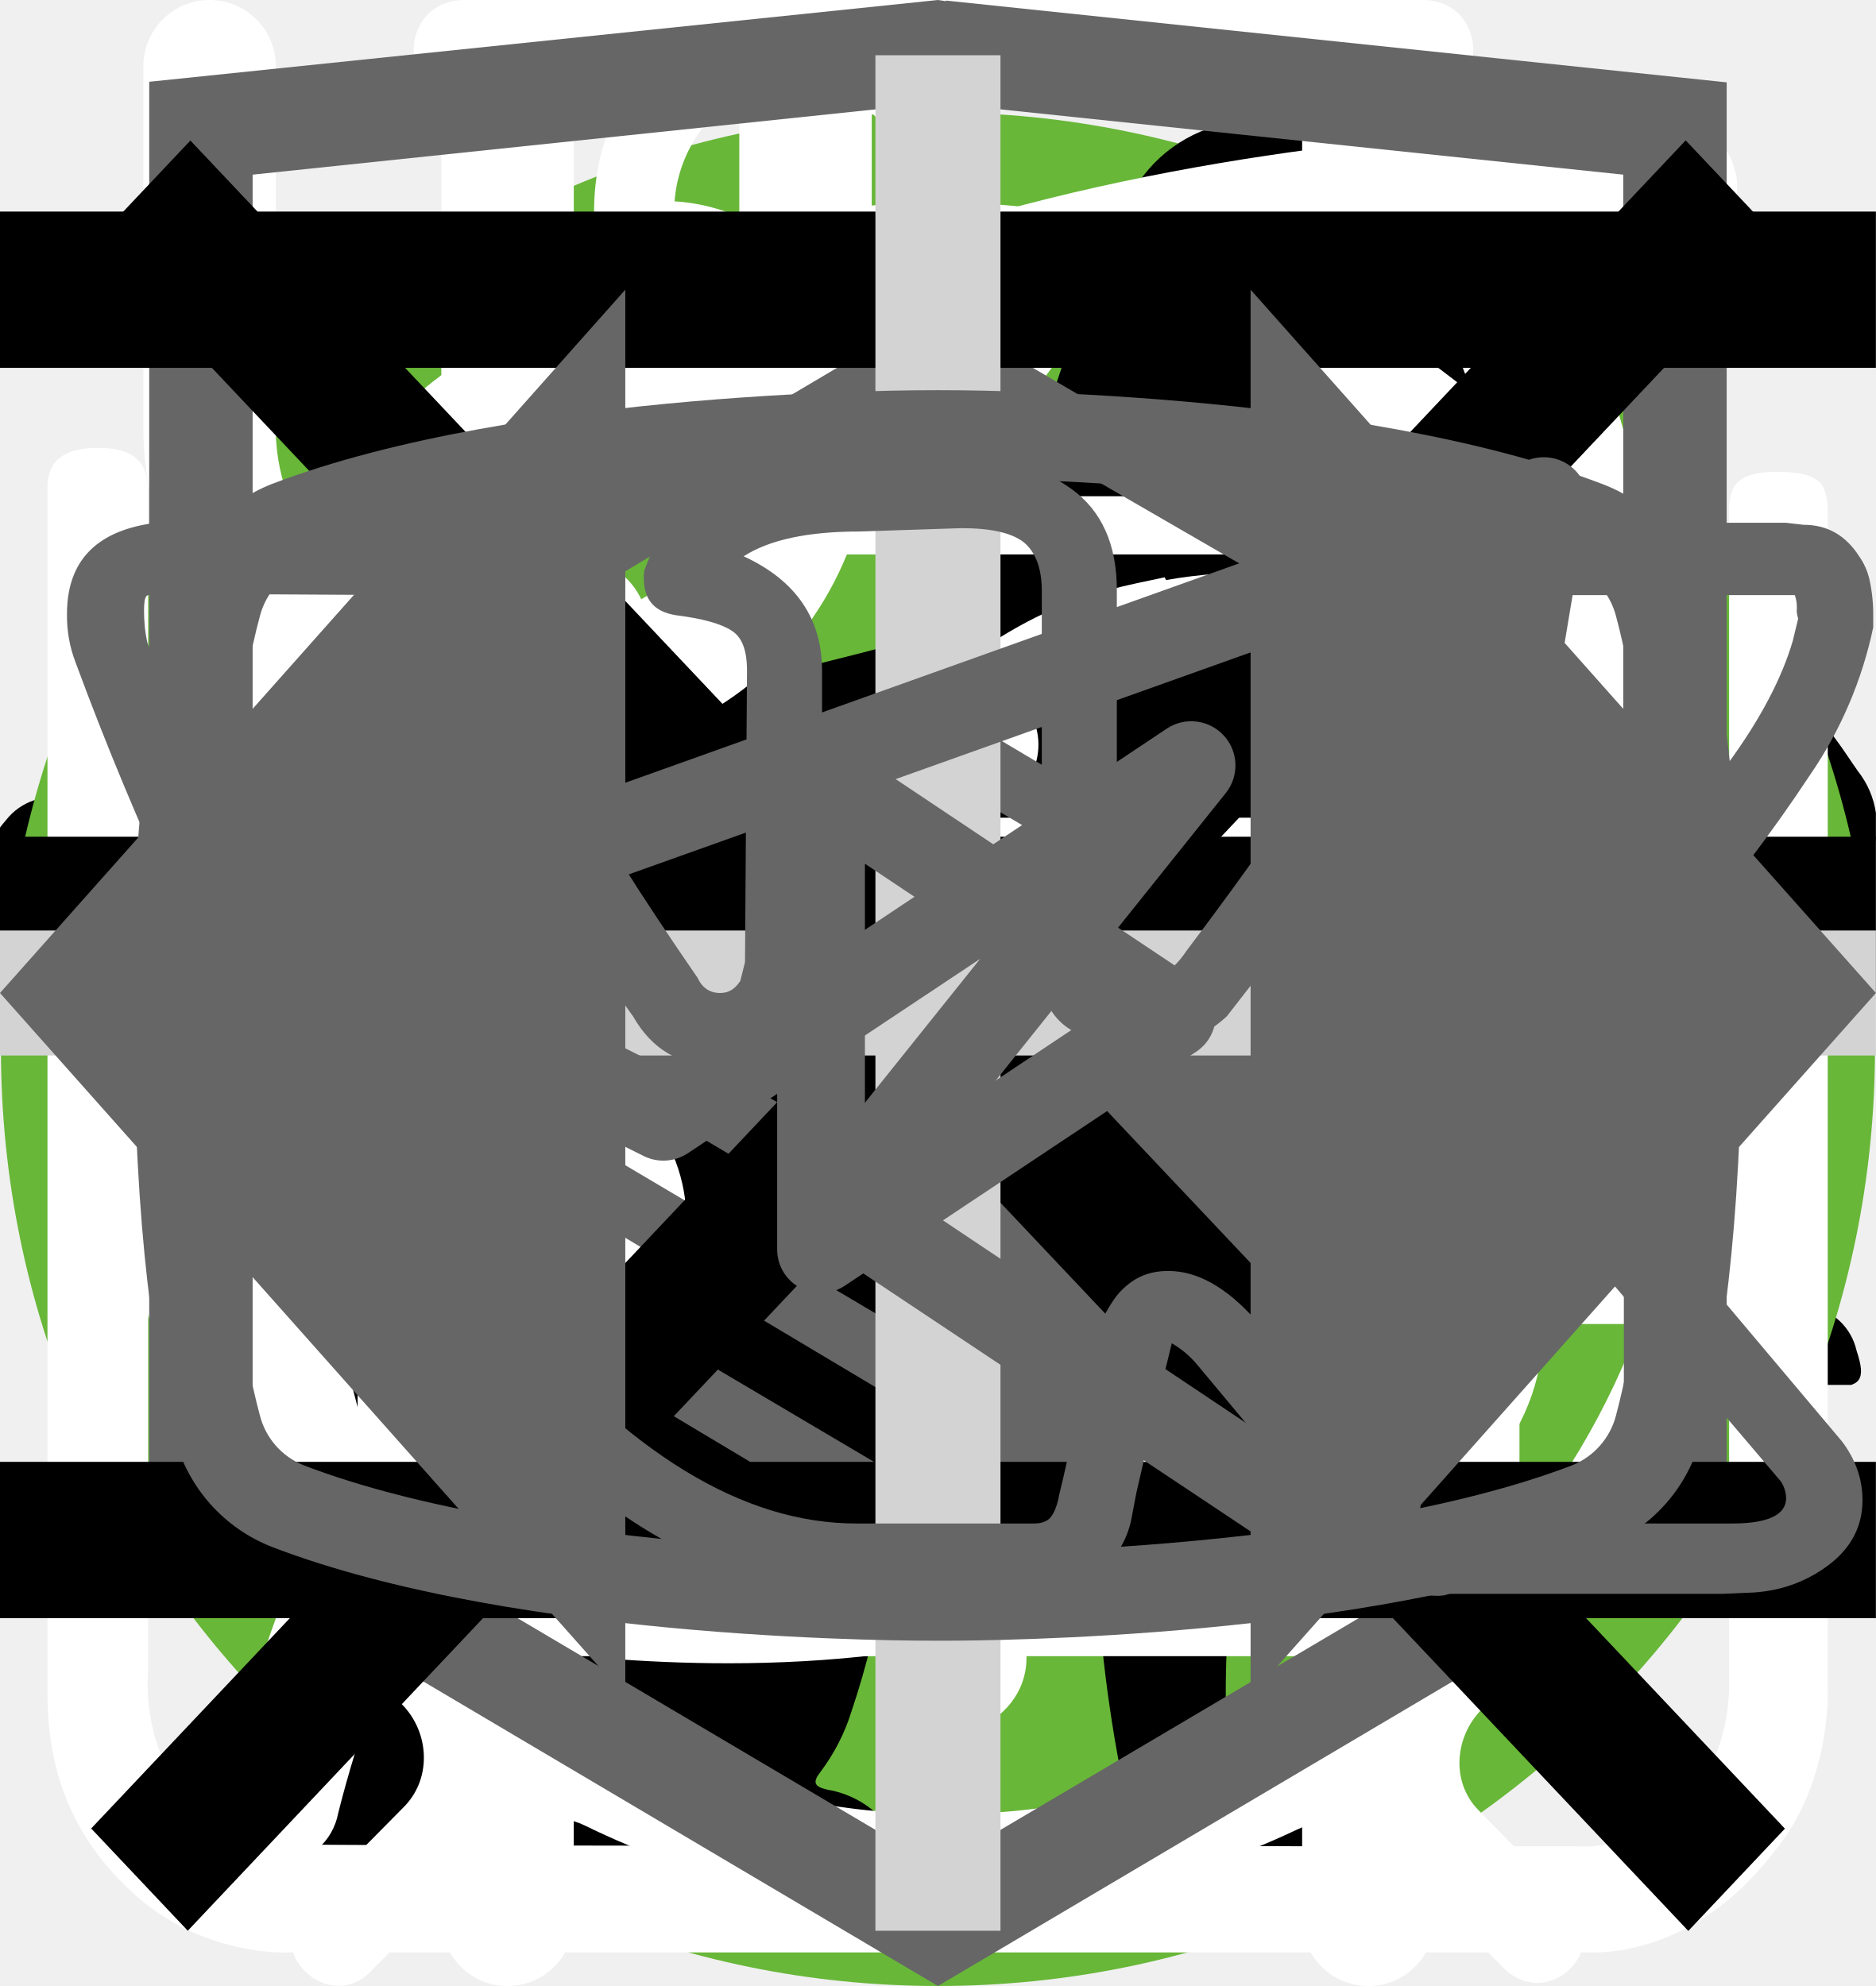
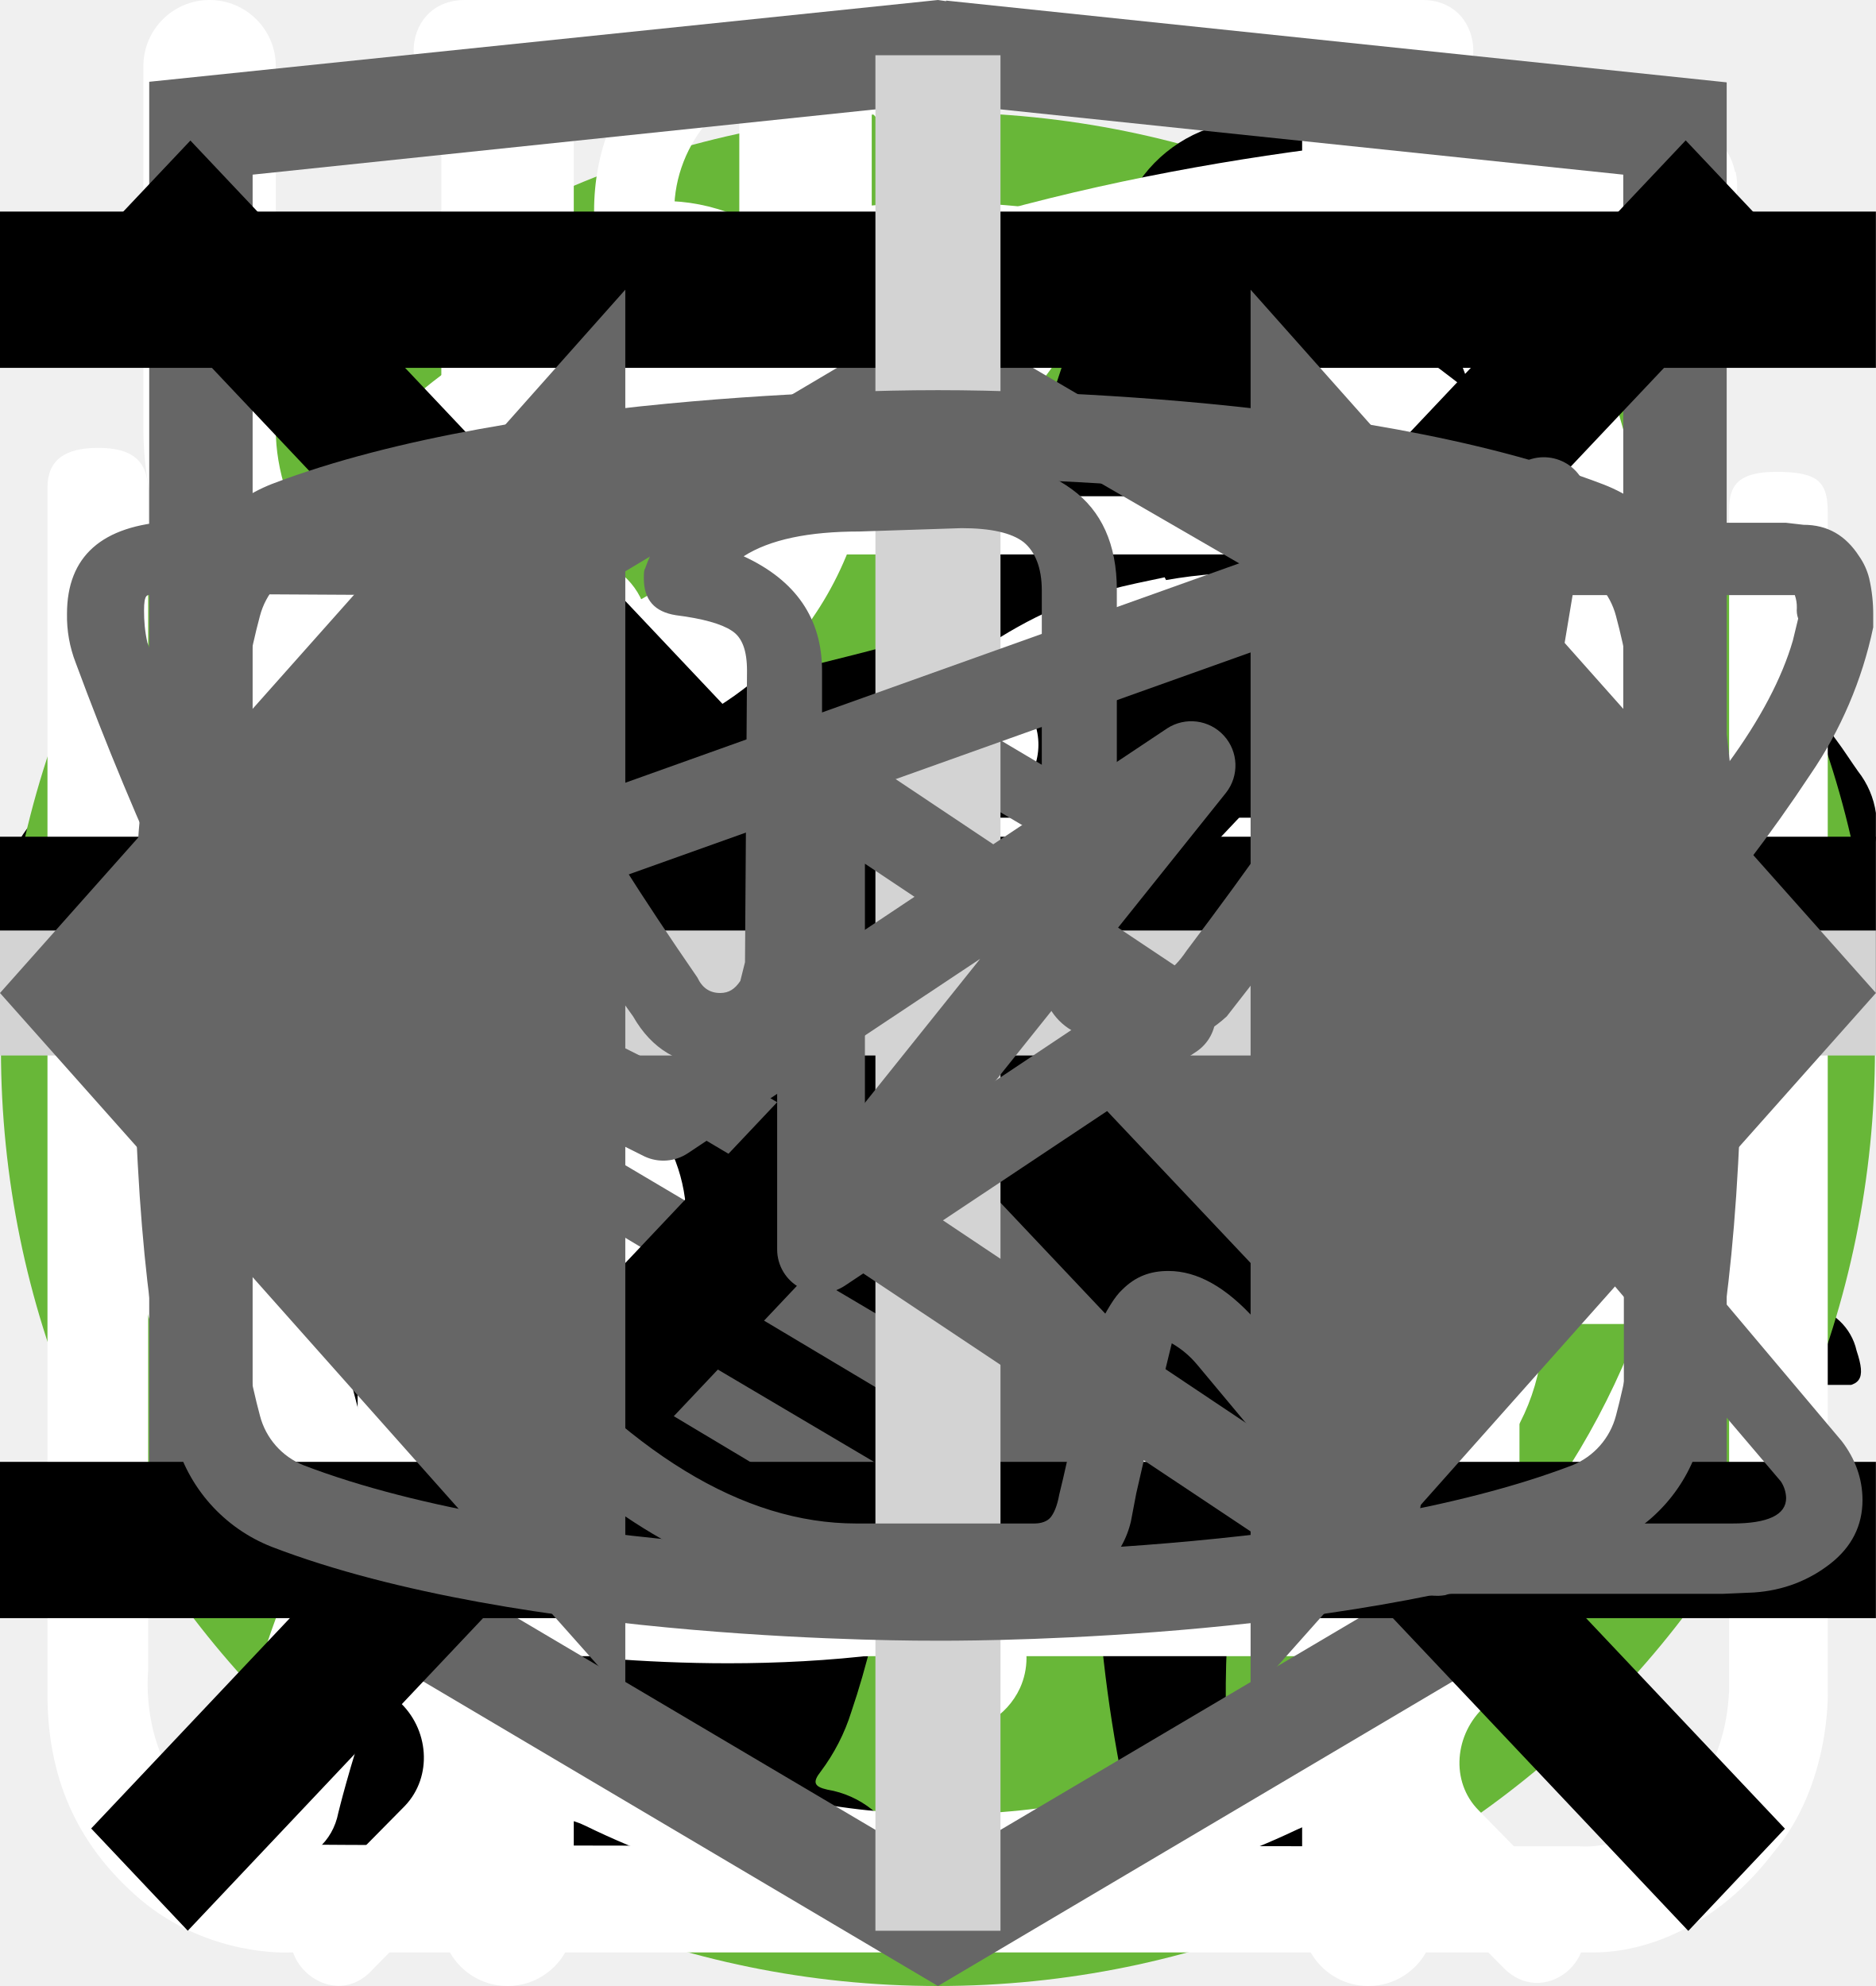
<svg xmlns="http://www.w3.org/2000/svg">
  <style>:root svg:not(:target){display:none}</style>
-   <svg viewBox="0 0 268 200" fill="none" id="cat-pro-tablet">
+   <svg viewBox="0 0 268 200" fill="none" id="cat-pro">
    <circle cx="134" cy="100" r="100" fill="#68B738" />
-     <g clip-path="url(#cat-pro-tablet_0)">
+     <g clip-path="url(#cat-pro_0)">
      <path d="M246.24 55.51a30.4 30.4 0 0 1 9-9.2c2-1.4 3.2-1.4 4.4 1.2 1.6 3.8 3 7.8 1.8 12a4.59 4.59 0 0 0 .8 4.2c1.2 1.6 2.2 3.2 3.2 4.6a12.54 12.54 0 0 1 1.8 12.4 10.86 10.86 0 0 0-.4 6.2c.4 1.98.4 4.02 0 6a7.5 7.5 0 0 1-5.4 6.4 10.42 10.42 0 0 0-6.4 4 2.09 2.09 0 0 1-1.8 1c-2.4.4-8.4-5-8.4-7.4v-1.2c.2-7.2-.2-7.8-6.8-10.8a8.78 8.78 0 0 1-3.6-2.4c-1.2-1.6-2.8-1.4-4.6-.8-1.8.6-2.8 1.8-2.6 3.8.6 4.85.8 9.73.6 14.6.01.56.15 1.1.4 1.6 6.2 9 8.6 19.6 11.6 29.8 2.4 7.8 6.8 12 14.8 12.6 1.28.1 2.55.3 3.8.6a8.32 8.32 0 0 1 6.8 6.4c1.4 4.2.6 5.2-3.6 5.2h-13a6.48 6.48 0 0 1-4.6-1.6 23.39 23.39 0 0 0-6.8-4 14.53 14.53 0 0 1-6.8-5.2 57.16 57.16 0 0 0-8-9c-5.6-5.8-11.6-11.4-16.8-17.4a22.77 22.77 0 0 1-6.4-15.2c0-1.8-.4-2.6-2.4-1.8-.6.38-1.3.6-2 .6-5.6 0-8.4 3.4-10.4 8.4-1.8 4.2-4.2 8.2-6.4 12.4a20.8 20.8 0 0 0-2 8.4c0 4.8 1.2 6.4 5.6 8 2.8 1 5.4 2 6.8 4.8 1.6 3.2 1.2 4-2.2 4.2h-13.6a3.76 3.76 0 0 1-3.8-2.2l-3.6-6a12.1 12.1 0 0 1-1.4-10.8c.86-3.47.93-7.1.2-10.6a16.84 16.84 0 0 1 3.4-14c1.2-1.4 1.2-2-.8-2.4a100.17 100.17 0 0 1-23.74-8.25.2.2 0 0 1-.06-.15c-6.4-2.4-7.6-2-9.4 4.6-1.6 5.6-3.2 11.2-4.4 17-1.4 6.4.2 12.4 2.2 18.4.8 2.4 3.2 2.2 5 2.8 4 1.2 7.4 2.8 9 7 1.4 3.2 1.2 3.6-2.2 3.6-3.4 0-6.8-.2-10.4 0-3.04.06-6-.93-8.4-2.8-9.6-6.4-12.4-16.2-13.2-26.8-.4-6.6-4-11.8-8.2-16.8-.8-1-1.6-1.4-2.8-.6a88.63 88.63 0 0 1-13.4 6 53.42 53.42 0 0 0-24.4 17.6 21.26 21.26 0 0 0-4.4 10.2c-.6 3.6.4 5.2 4 6.2s5.4 3 5.8 6.8c.2 1.6-.4 2.4-2 2.4h-16.2a3.3 3.3 0 0 1-2.6-1.6c-2.52-3.1-3.86-7-3.8-11-.1-6.9.5-13.8 1.8-20.6a12.6 12.6 0 0 1 6.8-9.6c11.8-5.6 18-16.2 23.6-27.2 1.2-2.2.2-2.6-1.8-2.4-5.6.78-10.9 2.98-15.4 6.4-5.9 4.3-11.45 9.05-16.6 14.2a33.34 33.34 0 0 1-20.6 9.8c-14.6.8-21.4-7.4-20.8-20.6.13-4.5 1.83-8.81 4.8-12.2a8.5 8.5 0 0 1 9-3c3 .8 3.8 2.4 2.6 5.4-.6 1.2-1.4 2.2-2 3.4a15 15 0 0 0-2 4c-2.2 6 .8 10.2 7 10.8 6.6.6 12-2.2 17-6.2a89.88 89.88 0 0 0 16-16.6 41.58 41.58 0 0 1 28.8-16.2c4.6-.6 8.6-2.6 13-3.8a83.01 83.01 0 0 1 25.4-3.6 26 26 0 0 0 11.6-2.2c9.8-4 20-4 30.2-2 8 1.6 16 3.6 23.8 5.6 4.64.87 9.41.73 14-.4a135.6 135.6 0 0 1 26.8-4c5.92-.28 11.83.88 17.2 3.4 4 1.8 4 1.8 3 5.6Z" fill="#000" />
    </g>
    <defs>
-       <clipPath id="cat-pro-tablet_0">
+       <clipPath id="cat-pro_0">
        <path fill="#fff" transform="translate(0 44)" d="M0 0h268v112h-268z" />
-       </clipPath>
-     </defs>
-   </svg>
-   <svg viewBox="0 0 67 50" fill="none" id="cat-pro">
-     <circle cx="33" cy="25" r="25" fill="#68B738" />
-     <g clip-path="url(#cat-pro_0)">
-       <path d="M60.56 13.88a7.6 7.6 0 0 1 2.25-2.3c.5-.35.8-.35 1.1.3.4.95.75 1.95.45 3a1.14 1.14 0 0 0 .2 1.05c.3.4.55.8.8 1.15a3.14 3.14 0 0 1 .45 3.1c-.18.5-.22 1.03-.1 1.55.1.5.1 1 0 1.5a1.87 1.87 0 0 1-1.35 1.6 2.6 2.6 0 0 0-1.6 1 .53.53 0 0 1-.45.25c-.6.1-2.1-1.25-2.1-1.85v-.3c.05-1.8-.05-1.95-1.7-2.7a2.2 2.2 0 0 1-.9-.6c-.3-.4-.7-.35-1.15-.2-.45.15-.7.45-.65.95.15 1.2.2 2.43.15 3.65 0 .14.04.27.1.4 1.55 2.25 2.15 4.9 2.9 7.45.6 1.95 1.7 3 3.7 3.15.32.02.64.07.95.15a2.08 2.08 0 0 1 1.7 1.6c.35 1.05.15 1.3-.9 1.3h-3.25c-.42.02-.83-.12-1.15-.4a5.86 5.86 0 0 0-1.7-1 3.63 3.63 0 0 1-1.7-1.3 14.3 14.3 0 0 0-2-2.25c-1.4-1.45-2.9-2.85-4.2-4.35a5.69 5.69 0 0 1-1.6-3.8c0-.45-.1-.65-.6-.45a.96.96 0 0 1-.5.15c-1.4 0-2.1.85-2.6 2.1-.45 1.05-1.05 2.05-1.6 3.1a5.2 5.2 0 0 0-.5 2.1c0 1.2.3 1.6 1.4 2 .7.25 1.35.5 1.7 1.2.4.8.3 1-.55 1.05h-3.4a.94.94 0 0 1-.95-.55l-.9-1.5a3.02 3.02 0 0 1-.35-2.7c.22-.87.23-1.78.05-2.65a4.21 4.21 0 0 1 .85-3.5c.3-.35.3-.5-.2-.6a25.03 25.03 0 0 1-5.95-2.1c-1.6-.6-1.9-.5-2.35 1.15-.4 1.4-.8 2.8-1.1 4.25-.35 1.6.05 3.1.55 4.6.2.6.8.55 1.25.7 1 .3 1.85.7 2.25 1.75.35.8.3.9-.55.9-.85 0-1.7-.05-2.6 0-.76.01-1.5-.23-2.1-.7-2.4-1.6-3.1-4.05-3.3-6.7-.1-1.65-1-2.95-2.05-4.2-.2-.25-.4-.35-.7-.15-1.07.59-2.2 1.1-3.35 1.5a13.36 13.36 0 0 0-6.1 4.4 5.32 5.32 0 0 0-1.1 2.55c-.15.9.1 1.3 1 1.55s1.35.75 1.45 1.7c.05.4-.1.6-.5.6h-4.05a.82.82 0 0 1-.65-.4 4.28 4.28 0 0 1-.95-2.75 25.3 25.3 0 0 1 .45-5.15 3.15 3.15 0 0 1 1.7-2.4c2.95-1.4 4.5-4.05 5.9-6.8.3-.55.05-.65-.45-.6-1.4.2-2.73.74-3.85 1.6a35.31 35.31 0 0 0-4.15 3.55 8.33 8.33 0 0 1-5.15 2.45c-3.65.2-5.35-1.85-5.2-5.15.03-1.13.46-2.2 1.2-3.05a2.13 2.13 0 0 1 2.25-.75c.75.2.95.6.65 1.35-.15.3-.35.55-.5.85-.22.3-.39.64-.5 1-.55 1.5.2 2.55 1.75 2.7 1.65.15 3-.55 4.25-1.55 1.5-1.2 2.85-2.6 4-4.15a10.4 10.4 0 0 1 7.2-4.05c1.15-.15 2.15-.65 3.25-.95a20.7 20.7 0 0 1 6.35-.9 6.5 6.5 0 0 0 2.9-.55c2.45-1 5-1 7.55-.5 2 .4 4 .9 5.95 1.4 1.16.21 2.35.18 3.5-.1 2.2-.56 4.44-.9 6.7-1a9.08 9.08 0 0 1 4.3.85c1 .45 1 .45.75 1.4Z" fill="#000" />
-     </g>
-     <defs>
-       <clipPath id="cat-pro_0">
-         <path fill="#fff" transform="translate(0 11)" d="M0 0h67v28h-67z" />
      </clipPath>
    </defs>
  </svg>
  <svg viewBox="0 0 50 53" fill="none" id="cat-slim">
    <circle cx="25" cy="28" r="25" fill="#68B738" />
    <g clip-path="url(#cat-slim_0)">
      <path d="M35.2 0h-.2c-.32.19-.59.47-.74.82a8.03 8.03 0 0 0-.67 1.76.84.84 0 0 1-.76.69 3.77 3.77 0 0 0-2.69 1.95c-.37.66-.69 1.35-.95 2.06-.73 1.9-1.29 3.85-1.98 5.77-.32.87-.34.87-1.32.87-1.16 0-1.08-.18-1.1 1.1 0 .41.13.62.56.6.13 0 .33-.07.39.1.05.18-.13.26-.23.36a4.63 4.63 0 0 1-2.23 1.26c-.97.26-1.97.47-2.92.79-2.45.82-4.7 1.96-6.46 3.9a14.44 14.44 0 0 0-2.44 4.04c-1.89 4.46-2.8 9.15-3.51 13.88a97.06 97.06 0 0 0-.75 6.7c-.1 1.1-.2 2.23-.2 3.35h17.14c.03-.23-.01-.46-.12-.66a2.58 2.58 0 0 0-1.97-1.58c-.36-.08-.4-.2-.18-.48.36-.48.64-1.02.82-1.6.84-2.47 1.16-5.06 1.57-7.62.23-1.96.83-3.85 1.77-5.59a11.13 11.13 0 0 1 2.87-3.28c.43-.32.45-.32.52.23.05.36.06.74.09 1.11a48.2 48.2 0 0 1-.1 7.31c-.2 1.88-.22 3.78-.07 5.67.2 2.2.59 4.36 1.16 6.49h6.84a2.8 2.8 0 0 0-2.18-2.29c-.64-.1-1.3-.07-1.93.1-.31.08-.44 0-.46-.33-.22-2.73-.04-5.47.51-8.16a91.8 91.8 0 0 0 1.57-9.37c.14-1.27.54-2.5 1.18-3.6.6-1.1 1.14-2.23 1.74-3.33a3.03 3.03 0 0 0 .22-2.67c-.14-.37-.27-.74-.44-1.1-.52-1-1.03-2-1.5-3-.26-.52-.2-.59.36-.6.84 0 .84 0 .86-.85v-.34c0-.35-.14-.55-.52-.51h-.78c-.36 0-.46-.15-.37-.52a3.22 3.22 0 0 1 2.64-2.28 11.3 11.3 0 0 1 3.4.22.51.51 0 0 0 .65-.33 40 40 0 0 1 .66-1.55.52.52 0 0 0-.05-.58c-1.65-2.1-3.43-4.05-5.87-5.3a.77.77 0 0 1-.45-.58 9.8 9.8 0 0 0-.65-2.14 1.8 1.8 0 0 0-.73-.89Z" fill="#000" />
    </g>
    <defs>
      <clipPath id="cat-slim_0">
        <path fill="#fff" transform="translate(7)" d="M0 0h36v50h-36z" />
      </clipPath>
    </defs>
  </svg>
  <svg viewBox="0 0 32 12" fill="none" id="icon-arrow-link">
    <path stroke="#000" stroke-width="2" d="M0 6h18" />
    <path d="m24 6-6.75 5.2v-10.4l6.75 5.2Z" fill="#000" />
  </svg>
  <svg viewBox="0 0 32 12" fill="none" id="icon-arrow">
    <path stroke="#000" stroke-width="2" d="M0 6h26" />
    <path d="m32 6-6.75 5.2v-10.4l6.75 5.2Z" fill="#000" />
  </svg>
  <svg viewBox="0 0 26 30" fill="none" id="icon-change">
    <path fill-rule="evenodd" clip-rule="evenodd" d="M19.12.08a1 1 0 0 1 1.09.21c.9.91 2.1 2.88 3.06 5.92a42.6 42.6 0 0 1 1.73 12.79 1 1 0 0 1-1 1h-3.5v9a1 1 0 1 1-2 0v-28a1 1 0 0 1 .62-.92Zm1.38 17.92h2.5a39.62 39.62 0 0 0-1.64-11.19 22.4 22.4 0 0 0-.86-2.3v13.49Zm-14-18a1 1 0 0 1 1 1v28a1 1 0 1 1-2 0v-28a1 1 0 0 1 1-1Z" fill="#fff" />
    <path fill-rule="evenodd" clip-rule="evenodd" d="M2 0a1 1 0 0 1 1 1v5.5c0 .56.2 1.32.7 1.92.48.56 1.31 1.08 2.8 1.08a1 1 0 1 1 0 2 5.41 5.41 0 0 1-4.33-1.8 5.07 5.07 0 0 1-1.17-3.2v-5.5a1 1 0 0 1 1-1Z" fill="#fff" />
    <path fill-rule="evenodd" clip-rule="evenodd" d="M11 0a1 1 0 0 0-1 1v5.5c0 .56-.2 1.32-.7 1.92-.48.56-1.31 1.08-2.8 1.08a1 1 0 0 0 0 2 5.4 5.4 0 0 0 4.33-1.8 5.07 5.07 0 0 0 1.17-3.2v-5.5a1 1 0 0 0-1-1Z" fill="#fff" />
  </svg>
  <svg viewBox="0 0 27 31" fill="none" id="icon-effect">
    <path d="M6.12 0c-1.07 0-1.07 1.58 0 1.58h6.67v1.6a13.21 13.21 0 0 0-12.23 13.3c0 4.02 1.75 7.64 4.52 10.07.48.43.54 1.18.1 1.64l-1.53 1.55c-.75.69.36 1.75 1.03 1l2-2.03c.36-.34.88-.43 1.32-.21a12.79 12.79 0 0 0 11.1.06c.43-.21.96-.13 1.3.21l1.95 1.97c.68.64 1.66-.31 1.04-1l-1.45-1.48c-.45-.45-.38-1.2.1-1.63a13.47 13.47 0 0 0 4.62-10.16 13.2 13.2 0 0 0-12.27-13.28v-1.6h6.67c1.06 0 1.06-1.59 0-1.59h-14.94Zm-4.12 16.47c0-6.53 5.2-11.82 11.6-11.82 6.41 0 11.6 5.3 11.6 11.82 0 6.55-5.19 11.85-11.6 11.85-6.4 0-11.6-5.3-11.6-11.85Zm10.8-8.09c0-1.1 1.66-1.1 1.66 0v8.63c0 .23-.09.44-.25.6a.86.86 0 0 1-.6.25.82.82 0 0 1-.57-.23.8.8 0 0 1-.24-.56v-8.69Zm-5 2.62c.31 0 .61-.12.83-.34a1.14 1.14 0 0 0-.82-1.96c-.3.02-.56.16-.75.37a1.14 1.14 0 0 0 .75 1.92Zm11.6 0c.31 0 .6-.12.82-.34a1.14 1.14 0 0 0-.82-1.96 1.14 1.14 0 0 0 0 2.29Zm-10.43 12.59c0 1.53-2.33 1.53-2.33 0s2.33-1.53 2.33 0Zm4.64 3.44a1.18 1.18 0 0 0 1.17-.68 1.14 1.14 0 0 0-.7-1.56 1.17 1.17 0 0 0-1.22.32 1.14 1.14 0 0 0 .75 1.92Zm-8.12-10.39a1.14 1.14 0 0 1-.69 1.17 1.17 1.17 0 0 1-1.57-.7 1.14 1.14 0 0 1 .32-1.2 1.17 1.17 0 0 1 1.94.73Zm17.39 1.15a1.17 1.17 0 0 0 1.17-.68 1.14 1.14 0 0 0-.7-1.55 1.17 1.17 0 0 0-1.22.32 1.14 1.14 0 0 0 .75 1.91Zm-2.32 5.8c0 1.53-2.32 1.53-2.32 0s2.32-1.53 2.32 0Z" fill="#fff" />
  </svg>
  <svg viewBox="0 0 30 32" fill="none" id="icon-nutrition">
    <g clip-path="url(#icon-nutrition_0)">
      <path d="M27.84 2.77a.95.95 0 0 0-.9-.77h-.01c-4.94.03-16.95.92-21.8 8.38-2.51 3.88-2.73 8.91-.64 14.96l.07.13a25.93 25.93 0 0 0-1.04 3.32 1 1 0 0 0 .72 1.19l.2.02c.43 0 .81-.32.9-.79.03-.1 2.42-10.37 10.86-16.38.43-.3.55-.93.26-1.38a.9.9 0 0 0-1.3-.28c-4.79 3.4-7.74 8-9.47 11.65-1.24-4.57-.92-8.37.99-11.3 3.74-5.76 12.62-7.15 17.98-7.45-1.16 1.8-2.41 5.1-2.41 10.93 0 3.12-.83 5.52-2.47 7.14-2.62 2.6-6.88 2.83-10 2.58-.51-.04-.96.38-1 .93-.04.55.35 1.03.86 1.07.63.05 1.3.08 1.98.08 3.18 0 6.87-.66 9.43-3.2 2.04-2 3.07-4.9 3.07-8.6 0-9.1 3.22-11.1 3.23-11.1.4-.21.6-.68.5-1.13Z" fill="#fff" />
    </g>
    <defs>
      <clipPath id="icon-nutrition_0">
        <path fill="#fff" d="M0 0h30v32h-30z" />
      </clipPath>
    </defs>
  </svg>
  <svg viewBox="0 0 27 29" fill="none" id="icon-powder">
    <path d="M11.38 0c-1.64 0-2.9 1.36-2.9 3.08s1.26 3.08 2.9 3.08c1.63 0 2.9-1.36 2.9-3.08s-1.27-3.08-2.9-3.08Zm0 1.18c1 0 1.72.84 1.72 1.9 0 1-.8 1.9-1.72 1.9-1 0-1.73-.84-1.73-1.9 0-1 .78-1.9 1.72-1.9Zm-10.88 23.56c0 1.18.4 2.18 1.36 3 1 .84 2.17.77 2.17.77h19.04c.77 0 1.8-.38 2.62-1.45.85-1 .8-2.36.8-2.36v-17.21c0-.44-.12-.6-.75-.6-.64 0-.69.27-.69.59v17.22c-.02.3-.07 1.08-.74 1.72-.74.62-1.45.54-1.45.54s-18.13 0-19.03-.03a2.14 2.14 0 0 1-1.45-.9c-.51-.73-.41-1.63-.41-1.63v-17.22c0-.46-.24-.64-.73-.64s-.74.18-.74.58v17.62Zm16.31-16.31c-1.08.23-2.17.38-4.26 2.35-2.08 2-3.62 1.9-5.16 1.82-1.54-.1-3.17-1.54-3.45-1.9-.33-.36-.9-.12-1.08.11-.16.24-.16.64.1 1 1.27 1.18 2.45 2.08 4.72 2.26a7.5 7.5 0 0 0 5.89-2.26c1.45-1.45 2.17-1.72 3.26-1.9a6.3 6.3 0 0 1 5.08 1.26c1 1.1 1.26.78 1.54.48.54-.72-.23-1.27-1.1-1.9a7.24 7.24 0 0 0-5.52-1.28l-.02-.04Zm-9.06 7.16c-1.18 0-2.08 1-2.08 2.26 0 1.27.9 2.27 2.08 2.27 1.18 0 2.08-1 2.08-2.27s-.9-2.26-2.08-2.26Zm11.78.78c-1.54 0-2.8 1.36-2.8 2.99 0 1.63 1.26 2.99 2.8 2.99 1.54 0 2.81-1.36 2.81-3 0-1.62-1.27-2.98-2.8-2.98Zm0 1.45c.8 0 1.45.7 1.45 1.54a1.5 1.5 0 0 1-1.45 1.54c-.8 0-1.45-.7-1.45-1.54 0-.86.65-1.54 1.45-1.54Z" fill="#fff" />
  </svg>
  <svg viewBox="0 0 78 81" fill="none" id="icon-promote">
    <path d="M64.02 35.63h-49.99a3.18 3.18 0 0 1-3.18-3.16v-9.47a3.18 3.18 0 0 1 3.18-3.16h49.98a3.17 3.17 0 0 1 3.19 3.16v9.47a3.17 3.17 0 0 1-3.18 3.16Zm-49.99-13.37c-.4 0-.74.34-.74.74v9.47c0 .4.33.74.74.74h49.98c.41 0 .75-.33.75-.74v-9.47c0-.4-.34-.74-.75-.74h-49.98Z" fill="#fff" />
    <path d="M57.04 68.08h-36.04a6.11 6.11 0 0 1-6.13-6.09v-27.57c0-.67.55-1.21 1.22-1.21.68 0 1.22.54 1.22 1.21v27.57a3.68 3.68 0 0 0 3.69 3.67h36.04a3.68 3.68 0 0 0 3.7-3.67v-27.57a1.22 1.22 0 0 1 2.44 0v27.57a6.11 6.11 0 0 1-6.14 6.1Z" fill="#fff" />
    <path d="M39.02 68.08c-.67 0-1.22-.54-1.22-1.2v-32.46c0-.67.55-1.21 1.22-1.21.68 0 1.22.54 1.22 1.21v32.45c0 .67-.54 1.21-1.22 1.21Zm-15.21-45.82a7.81 7.81 0 0 1-3.17-10.6 7.9 7.9 0 0 1 10.66-3.16c5.82 3.13 8.96 11.86 9.09 12.23l-2.3.8c-.03-.08-2.96-8.22-7.95-10.9a5.45 5.45 0 0 0-7.36 2.17 5.4 5.4 0 0 0 2.2 7.33l-1.17 2.13Z" fill="#fff" />
    <path d="m54.23 22.26-1.16-2.14a5.38 5.38 0 0 0-1.03-9.92 5.42 5.42 0 0 0-4.14.43c-4.98 2.68-7.91 10.82-7.94 10.9l-2.3-.8c.13-.37 3.27-9.1 9.08-12.23a7.86 7.86 0 0 1 11.29 9.1c-.6 2-1.95 3.66-3.8 4.66Zm7.72 29.6h-45.86c-.67 0-1.22-.55-1.22-1.21 0-.67.55-1.22 1.22-1.22h45.86a1.21 1.21 0 1 1 0 2.42Z" fill="#fff" />
  </svg>
  <svg viewBox="0 0 27 34" fill="none" id="logo_html">
    <g clip-path="url(#logo_html_0)">
      <path d="m13.64.02-.14-.02-13.5 1.4v24.61l13.5 7.99 13.5-7.99v-24.6l-13.36-1.4Zm11.6 25-11.74 6.94-11.73-6.94v-10.1l11.68 6.93.02 1.25-8.02-4.75v1.23l8.04 4.8.02 1.3-8.05-4.76v1.22l8.04 4.81 8.12-4.83v-5.21l3.62-2.15v10.26Zm0-11.57-3.23 1.88-1.48.88-7.06-4.19-.01 1.23 6.04 3.57-.06.03-.13.07-.86.5-4.98-2.95-.01 1.22 3.93 2.33-.93.61-.02.01-2.97-1.74-.01 1.23 1.94 1.13-1.98 1.19-11.62-6.87 11.63-6.96 11.8 6.83Zm0-1.22-11.8-6.92-11.67 6.91v-9.23l11.73-1.23 11.73 1.23v9.24Z" fill="#666" />
    </g>
    <defs>
      <clipPath id="logo_html_0">
        <path fill="#fff" d="M0 0h27v34h-27z" />
      </clipPath>
    </defs>
  </svg>
  <svg viewBox="0 0 24 24" fill="none" id="menu-closed">
    <path stroke="#000" stroke-width="2" d="M0 3h24m-24 8h24m-24 8h24" />
  </svg>
  <svg viewBox="0 0 20 20" fill="none" id="menu-opened">
    <path transform="matrix(.68659 -.72705 .68659 .72705 2.002 20)" stroke="#000" stroke-width="1.5" d="M0-.75h24.76" />
    <path transform="matrix(.68659 .72705 -.68659 .72705 1 2)" stroke="#000" stroke-width="1.5" d="M0-.75h24.76" />
  </svg>
  <svg viewBox="0 0 30 30" fill="none" id="plus">
    <path stroke="#D3D3D3" stroke-width="2" d="M15 0v30m15-15h-30" />
  </svg>
  <svg viewBox="0 0 28 22" fill="none" id="telegram">
    <path fill-rule="evenodd" clip-rule="evenodd" d="M23.46 3.15c.18.15.27.38.23.61l-2.63 15.76a.66.66 0 0 1-1.01.44l-7.88-5.25a.66.66 0 0 1-.15-.96l2.61-3.26-4.36 2.9a.66.66 0 0 1-.65.05l-5.26-2.63a.66.66 0 0 1 .08-1.2l18.38-6.57a.66.66 0 0 1 .64.11Zm-17.13 7.17 3.53 1.77 7.56-5.04a.66.66 0 0 1 .88.96l-4.8 6 6.43 4.3 2.28-13.66-15.88 5.67Z" fill="#666" />
  </svg>
  <svg viewBox="0 0 24 18" fill="none" id="thumb">
    <path d="m8 0-8 9 8 9v-18Zm16 9-8-9v18l8-9Z" fill="#666" />
  </svg>
  <svg viewBox="0 0 28 22" fill="none" id="vkontakte">
    <path d="M1 5.34c0-.86.52-1.32 1.55-1.38l3.97.02c.26 0 .44.13.53.38.4 1.26.86 2.34 1.37 3.25.5.92 1.17 1.97 1.99 3.16.07.15.18.23.34.23.13 0 .22-.06.3-.18l.07-.28.03-4.35c0-.3-.07-.5-.23-.6-.15-.1-.43-.18-.83-.23-.32-.05-.48-.23-.48-.55 0-.07 0-.12.02-.15.38-1.09 1.44-1.63 3.2-1.63l1.5-.03c.67 0 1.23.16 1.67.48.44.32.67.82.67 1.5v5.72c.12.08.24.12.34.12.27 0 .5-.15.7-.45 1.95-2.58 3-4.31 3.17-5.18a.3.3 0 0 1 .05-.13c.12-.25.33-.47.61-.65.29-.19.53-.31.75-.38a.55.55 0 0 1 .24-.05h4.13l.26.03c.36 0 .63.16.83.47.07.1.12.21.15.33a2.4 2.4 0 0 1 .06.55v.18a6.11 6.11 0 0 1-.94 2.2 23.4 23.4 0 0 1-1.93 2.53c-.79.9-1.27 1.5-1.47 1.78a.93.93 0 0 0-.24.56c0 .13.07.28.21.45l3.9 4.63c.2.26.31.56.31.88 0 .38-.16.7-.48.95-.32.25-.7.4-1.14.43l-.46.02h-4.04c-.02 0-.06 0-.11.02a.88.88 0 0 1-.1.01c-.4 0-.76-.16-1.1-.48-.12-.13-.96-1.12-2.5-2.97a1.39 1.39 0 0 0-.38-.32l-.28 1.15-.25 1.09-.08.42a1.4 1.4 0 0 1-1.12 1.06l-.37.02h-2.61c-1.48 0-2.95-.63-4.41-1.9a19.3 19.3 0 0 1-3.96-4.95 47.52 47.52 0 0 1-3.28-7.05 1.92 1.92 0 0 1-.13-.73Zm16.01 6.51c-.37 0-.7-.1-1.01-.29a.9.9 0 0 1-.45-.79v-5.78c0-.34-.1-.58-.27-.72-.18-.14-.49-.21-.93-.21l-1.52.05c-.76 0-1.34.12-1.73.37.78.36 1.17.93 1.17 1.71v4.43a1.5 1.5 0 0 1-.53 1.04 1.6 1.6 0 0 1-1.07.42c-.53 0-.94-.24-1.22-.73a26.16 26.16 0 0 1-3.1-5.63l-.23-.66-3.55-.02c-.23 0-.36.01-.38.03-.03.03-.04.1-.04.22 0 .15.01.3.05.48l.56 1.4c1.49 3.64 3.11 6.51 4.86 8.6 1.75 2.1 3.47 3.15 5.16 3.15h2.66c.1 0 .19-.03.24-.09.05-.06.1-.17.13-.34l.06-.25.5-2.21c.15-.3.27-.5.38-.6.2-.2.42-.28.69-.28.43 0 .86.24 1.3.73l2.27 2.71c.14.22.3.33.45.33h4.4c.53 0 .8-.13.8-.38a.47.47 0 0 0-.08-.25l-3.87-4.55c-.3-.35-.45-.73-.45-1.13 0-.4.14-.8.43-1.16.23-.34.68-.9 1.34-1.67.67-.78 1.25-1.51 1.75-2.19.5-.68.82-1.3.98-1.85l.08-.33a.37.37 0 0 1-.02-.16.54.54 0 0 0-.03-.19h-4.18c-.27.1-.48.25-.64.45l-.16.48c-.45 1.16-1.6 2.94-3.5 5.36-.36.33-.8.5-1.3.5Z" fill="#666" />
  </svg>
  <svg viewBox="0 0 28 22" fill="none" id="youtube">
    <path d="m17.85 10.8-5.24-3.5a.65.65 0 0 0-1.01.55v6.98a.65.65 0 0 0 1.01.54l5.24-3.49a.65.65 0 0 0 0-1.09Zm-4.94 2.8v-4.53l3.4 2.27-3.4 2.27Zm12.48-8.56a2.4 2.4 0 0 0-1.45-1.63c-3.72-1.43-9.69-1.41-9.94-1.41s-6.22-.02-9.94 1.4a2.4 2.4 0 0 0-1.45 1.64 25.32 25.32 0 0 0-.61 6.3c0 3.26.33 5.22.61 6.3a2.4 2.4 0 0 0 1.45 1.63c3.72 1.43 9.69 1.4 9.94 1.4h.08c.75 0 6.31-.04 9.86-1.4a2.4 2.4 0 0 0 1.45-1.64c.28-1.07.61-3.03.61-6.3 0-3.25-.33-5.22-.61-6.29Zm-1.27 12.27a1.1 1.1 0 0 1-.65.74c-3.5 1.34-9.4 1.32-9.47 1.32-.07 0-5.98.02-9.47-1.32a1.09 1.09 0 0 1-.65-.74c-.27-1-.57-2.85-.57-5.97 0-3.12.3-4.97.57-5.97a1.1 1.1 0 0 1 .65-.74c3.5-1.34 9.4-1.32 9.47-1.32.07 0 5.98-.02 9.47 1.32a1.1 1.1 0 0 1 .65.74c.27 1 .57 2.85.57 5.97 0 3.12-.3 4.96-.57 5.97Z" fill="#666" />
  </svg>
</svg>
